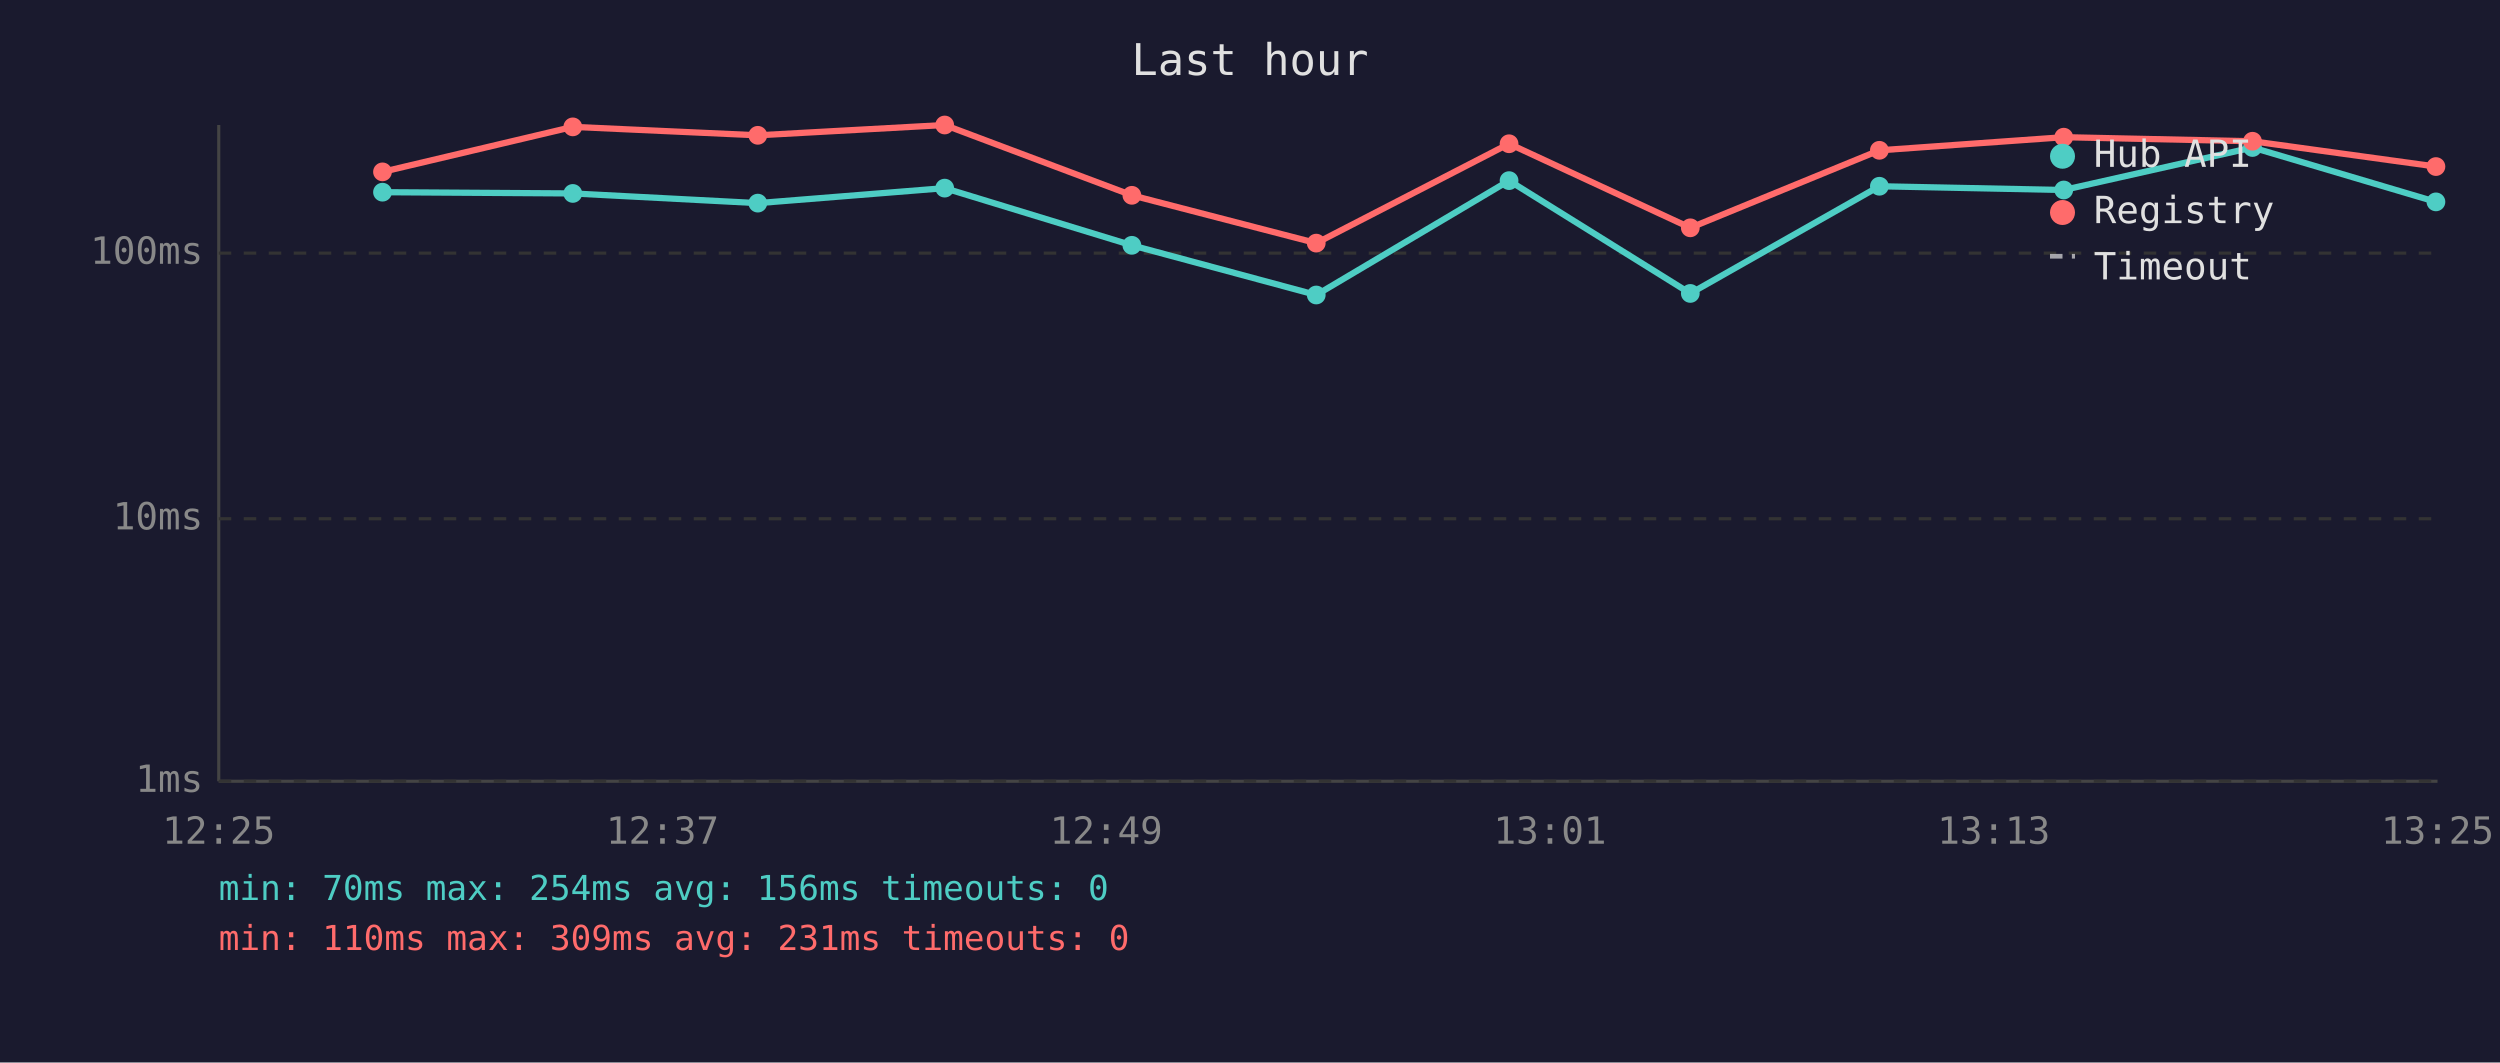
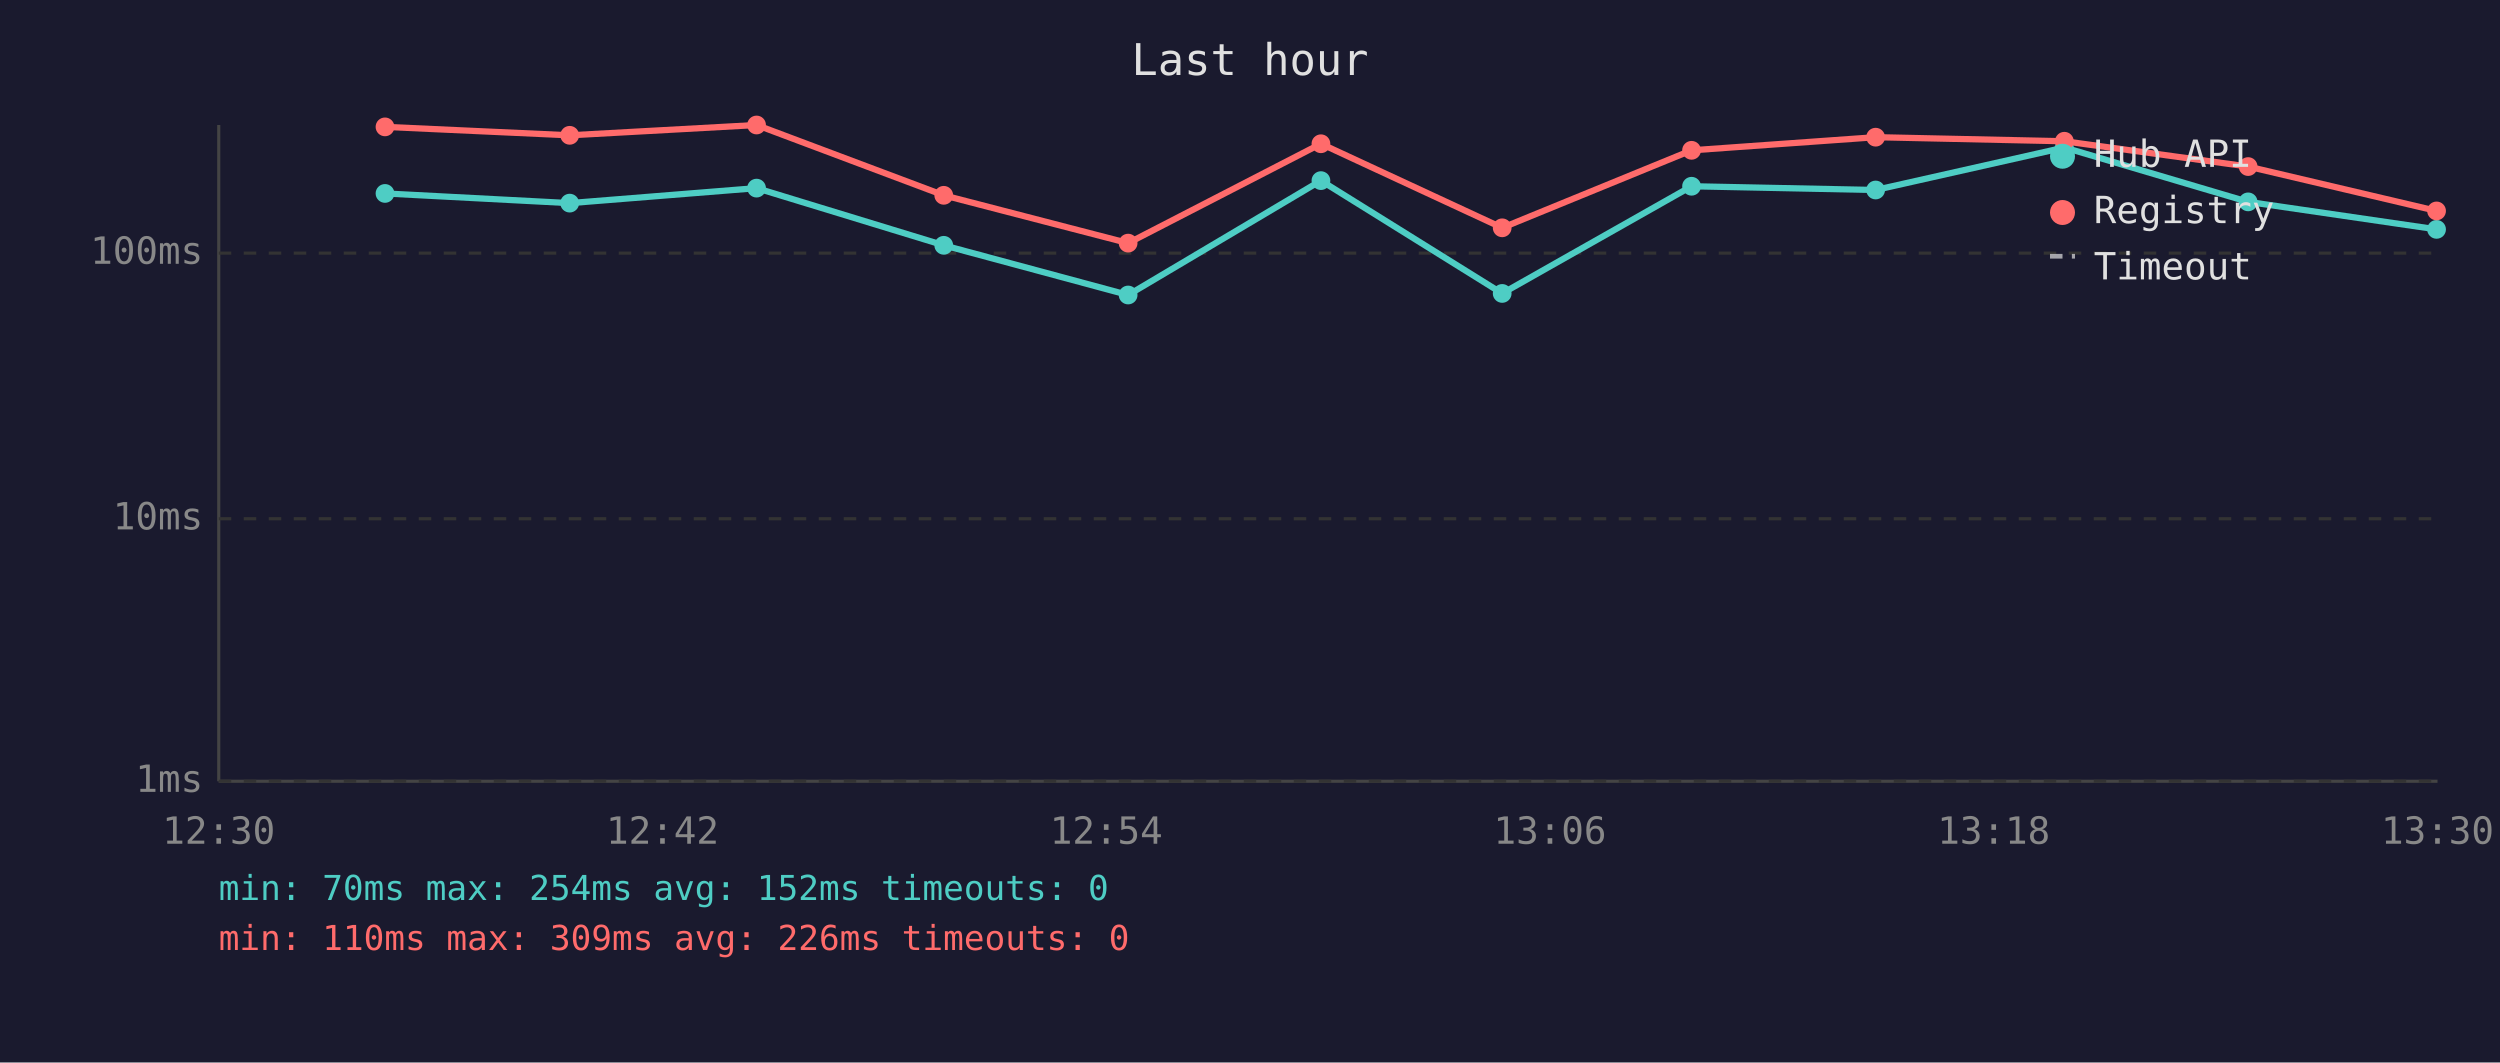
<svg xmlns="http://www.w3.org/2000/svg" viewBox="0 0 800 340" font-family="monospace" font-size="12">
  <rect width="800" height="340" fill="#1a1a2e" />
  <text x="400" y="24" fill="#e0e0e0" font-size="14" text-anchor="middle">Last hour</text>
  <line x1="70" y1="40" x2="70" y2="250" stroke="#444" stroke-width="1" />
  <line x1="70" y1="250" x2="780" y2="250" stroke="#444" stroke-width="1" />
  <line x1="70" y1="250" x2="780" y2="250" stroke="#333" stroke-width="1" stroke-dasharray="4" />
  <text x="65" y="250" fill="#888" text-anchor="end" dominant-baseline="middle">1ms</text>
  <line x1="70" y1="166" x2="780" y2="166" stroke="#333" stroke-width="1" stroke-dasharray="4" />
  <text x="65" y="166" fill="#888" text-anchor="end" dominant-baseline="middle">10ms</text>
  <line x1="70" y1="81" x2="780" y2="81" stroke="#333" stroke-width="1" stroke-dasharray="4" />
  <text x="65" y="81" fill="#888" text-anchor="end" dominant-baseline="middle">100ms</text>
-   <text x="70" y="270" fill="#888" text-anchor="middle">12:25</text>
-   <text x="212" y="270" fill="#888" text-anchor="middle">12:37</text>
-   <text x="354" y="270" fill="#888" text-anchor="middle">12:49</text>
-   <text x="496" y="270" fill="#888" text-anchor="middle">13:01</text>
-   <text x="638" y="270" fill="#888" text-anchor="middle">13:13</text>
-   <text x="780" y="270" fill="#888" text-anchor="middle">13:25</text>
-   <polyline points="122.4,61.5 183.3,61.9 242.5,65.0 302.3,60.2 362.2,78.5 421.2,94.4 482.9,57.8 540.9,93.9 601.4,59.6 660.4,60.8 720.8,47.2 779.5,64.6" fill="none" stroke="#4ecdc4" stroke-width="2" opacity="1" />
-   <circle cx="122.4" cy="61.5" r="3" fill="#4ecdc4" />
-   <circle cx="183.3" cy="61.9" r="3" fill="#4ecdc4" />
-   <circle cx="242.5" cy="65.0" r="3" fill="#4ecdc4" />
-   <circle cx="302.3" cy="60.2" r="3" fill="#4ecdc4" />
-   <circle cx="362.2" cy="78.5" r="3" fill="#4ecdc4" />
-   <circle cx="421.2" cy="94.4" r="3" fill="#4ecdc4" />
-   <circle cx="482.9" cy="57.8" r="3" fill="#4ecdc4" />
-   <circle cx="540.9" cy="93.9" r="3" fill="#4ecdc4" />
-   <circle cx="601.4" cy="59.6" r="3" fill="#4ecdc4" />
-   <circle cx="660.4" cy="60.8" r="3" fill="#4ecdc4" />
-   <circle cx="720.8" cy="47.2" r="3" fill="#4ecdc4" />
-   <circle cx="779.5" cy="64.6" r="3" fill="#4ecdc4" />
-   <polyline points="122.4,55.0 183.3,40.6 242.5,43.3 302.3,40.0 362.2,62.5 421.2,77.8 482.9,46.0 540.9,72.9 601.4,48.1 660.4,43.9 720.8,45.2 779.5,53.3" fill="none" stroke="#ff6b6b" stroke-width="2" opacity="1" />
-   <circle cx="122.4" cy="55.0" r="3" fill="#ff6b6b" />
-   <circle cx="183.3" cy="40.6" r="3" fill="#ff6b6b" />
-   <circle cx="242.5" cy="43.3" r="3" fill="#ff6b6b" />
-   <circle cx="302.3" cy="40.0" r="3" fill="#ff6b6b" />
-   <circle cx="362.2" cy="62.5" r="3" fill="#ff6b6b" />
-   <circle cx="421.2" cy="77.8" r="3" fill="#ff6b6b" />
-   <circle cx="482.9" cy="46.0" r="3" fill="#ff6b6b" />
-   <circle cx="540.9" cy="72.9" r="3" fill="#ff6b6b" />
-   <circle cx="601.4" cy="48.1" r="3" fill="#ff6b6b" />
-   <circle cx="660.4" cy="43.9" r="3" fill="#ff6b6b" />
-   <circle cx="720.8" cy="45.2" r="3" fill="#ff6b6b" />
-   <circle cx="779.5" cy="53.3" r="3" fill="#ff6b6b" />
+   <text x="70" y="270" fill="#888" text-anchor="middle">12:30</text>
+   <text x="212" y="270" fill="#888" text-anchor="middle">12:42</text>
+   <text x="354" y="270" fill="#888" text-anchor="middle">12:54</text>
+   <text x="496" y="270" fill="#888" text-anchor="middle">13:06</text>
+   <text x="638" y="270" fill="#888" text-anchor="middle">13:18</text>
+   <text x="780" y="270" fill="#888" text-anchor="middle">13:30</text>
+   <polyline points="123.2,61.9 182.3,65.0 242.1,60.2 302.0,78.5 361.0,94.4 422.7,57.8 480.7,93.9 541.3,59.6 600.2,60.8 660.6,47.2 719.4,64.6 779.7,73.4" fill="none" stroke="#4ecdc4" stroke-width="2" opacity="1" />
+   <circle cx="123.2" cy="61.9" r="3" fill="#4ecdc4" />
+   <circle cx="182.3" cy="65.0" r="3" fill="#4ecdc4" />
+   <circle cx="242.1" cy="60.2" r="3" fill="#4ecdc4" />
+   <circle cx="302.0" cy="78.5" r="3" fill="#4ecdc4" />
+   <circle cx="361.0" cy="94.4" r="3" fill="#4ecdc4" />
+   <circle cx="422.7" cy="57.8" r="3" fill="#4ecdc4" />
+   <circle cx="480.7" cy="93.9" r="3" fill="#4ecdc4" />
+   <circle cx="541.3" cy="59.6" r="3" fill="#4ecdc4" />
+   <circle cx="600.2" cy="60.8" r="3" fill="#4ecdc4" />
+   <circle cx="660.6" cy="47.2" r="3" fill="#4ecdc4" />
+   <circle cx="719.4" cy="64.6" r="3" fill="#4ecdc4" />
+   <circle cx="779.7" cy="73.4" r="3" fill="#4ecdc4" />
+   <polyline points="123.2,40.6 182.3,43.3 242.1,40.0 302.0,62.5 361.0,77.8 422.7,46.0 480.7,72.9 541.3,48.1 600.2,43.9 660.6,45.2 719.4,53.3 779.7,67.5" fill="none" stroke="#ff6b6b" stroke-width="2" opacity="1" />
+   <circle cx="123.2" cy="40.6" r="3" fill="#ff6b6b" />
+   <circle cx="182.3" cy="43.3" r="3" fill="#ff6b6b" />
+   <circle cx="242.1" cy="40.0" r="3" fill="#ff6b6b" />
+   <circle cx="302.0" cy="62.5" r="3" fill="#ff6b6b" />
+   <circle cx="361.0" cy="77.8" r="3" fill="#ff6b6b" />
+   <circle cx="422.7" cy="46.0" r="3" fill="#ff6b6b" />
+   <circle cx="480.7" cy="72.9" r="3" fill="#ff6b6b" />
+   <circle cx="541.3" cy="48.1" r="3" fill="#ff6b6b" />
+   <circle cx="600.2" cy="43.9" r="3" fill="#ff6b6b" />
+   <circle cx="660.6" cy="45.2" r="3" fill="#ff6b6b" />
+   <circle cx="719.4" cy="53.3" r="3" fill="#ff6b6b" />
+   <circle cx="779.7" cy="67.5" r="3" fill="#ff6b6b" />
  <circle cx="660" cy="50" r="4" fill="#4ecdc4" />
  <text x="670" y="50" fill="#e0e0e0" dominant-baseline="middle">Hub API</text>
  <circle cx="660" cy="68" r="4" fill="#ff6b6b" />
  <text x="670" y="68" fill="#e0e0e0" dominant-baseline="middle">Registry</text>
  <line x1="656" y1="82" x2="664" y2="82" stroke="#e0e0e0" stroke-width="1.5" stroke-dasharray="4,3" opacity="0.7" />
  <text x="670" y="86" fill="#e0e0e0" dominant-baseline="middle">Timeout</text>
-   <text x="70" y="288" fill="#4ecdc4" font-size="11">min: 70ms  max: 254ms  avg: 156ms  timeouts: 0</text>
-   <text x="70" y="304" fill="#ff6b6b" font-size="11">min: 110ms  max: 309ms  avg: 231ms  timeouts: 0</text>
+   <text x="70" y="288" fill="#4ecdc4" font-size="11">min: 70ms  max: 254ms  avg: 152ms  timeouts: 0</text>
+   <text x="70" y="304" fill="#ff6b6b" font-size="11">min: 110ms  max: 309ms  avg: 226ms  timeouts: 0</text>
</svg>
